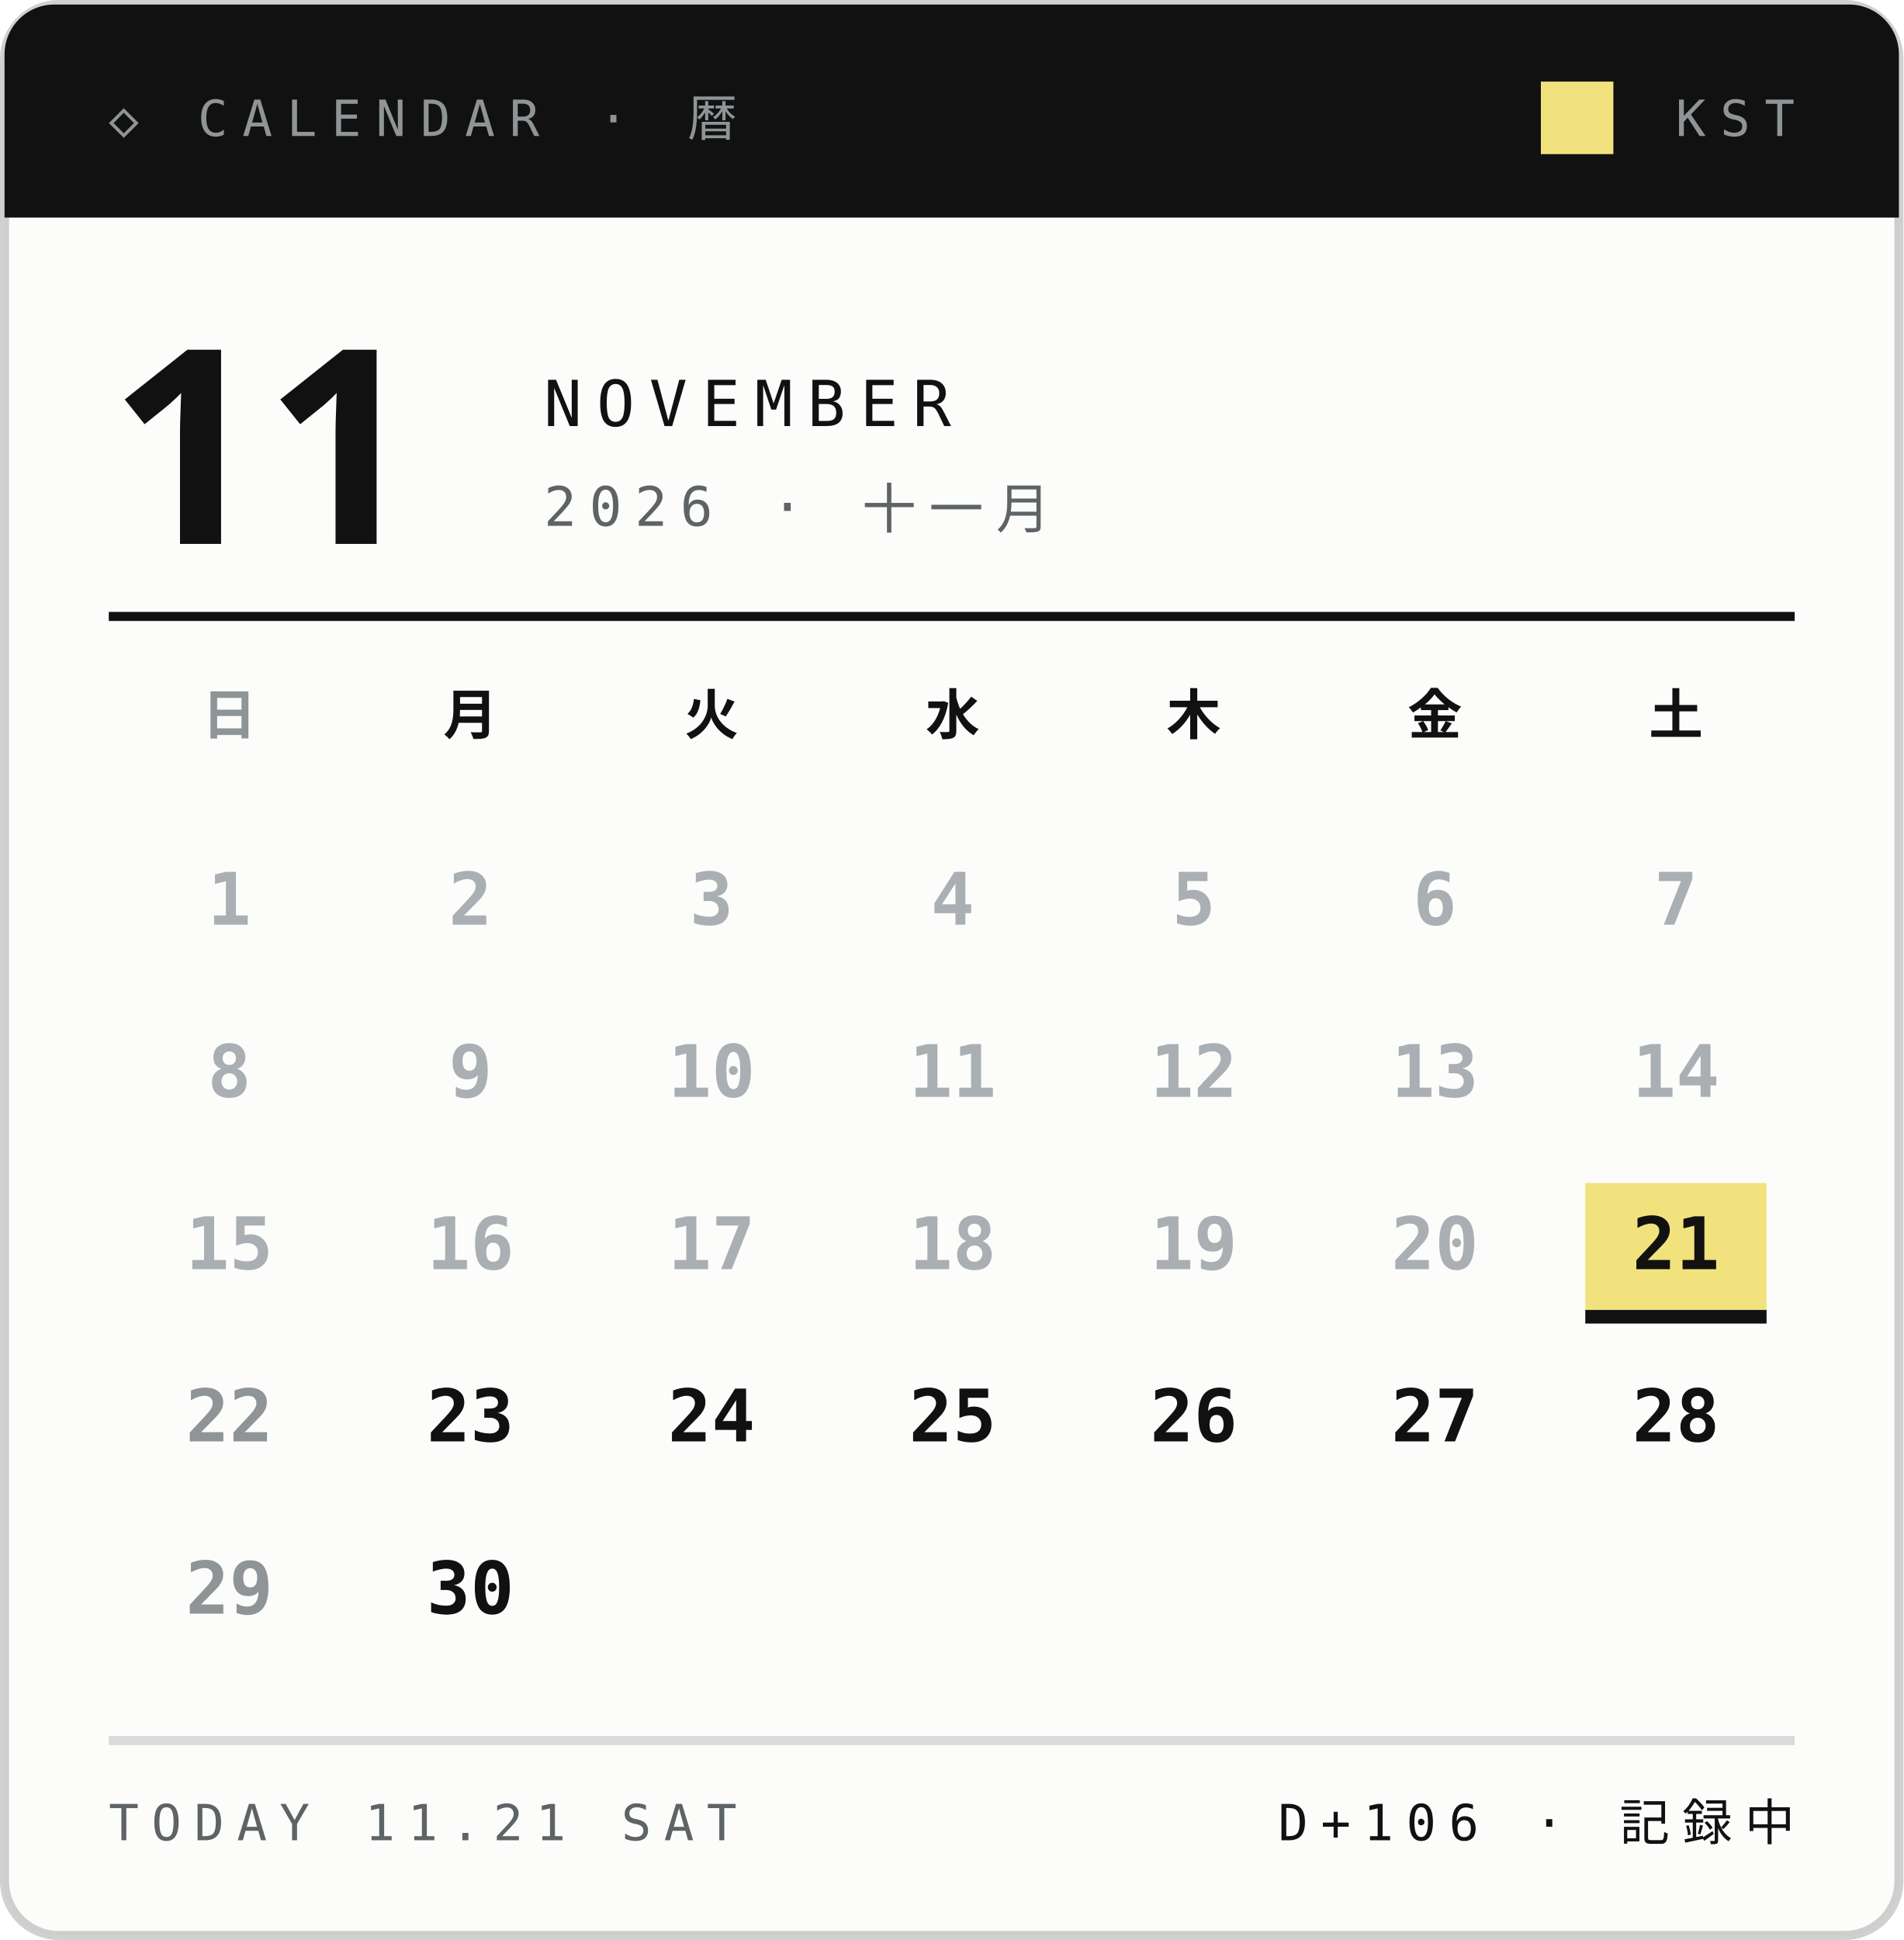
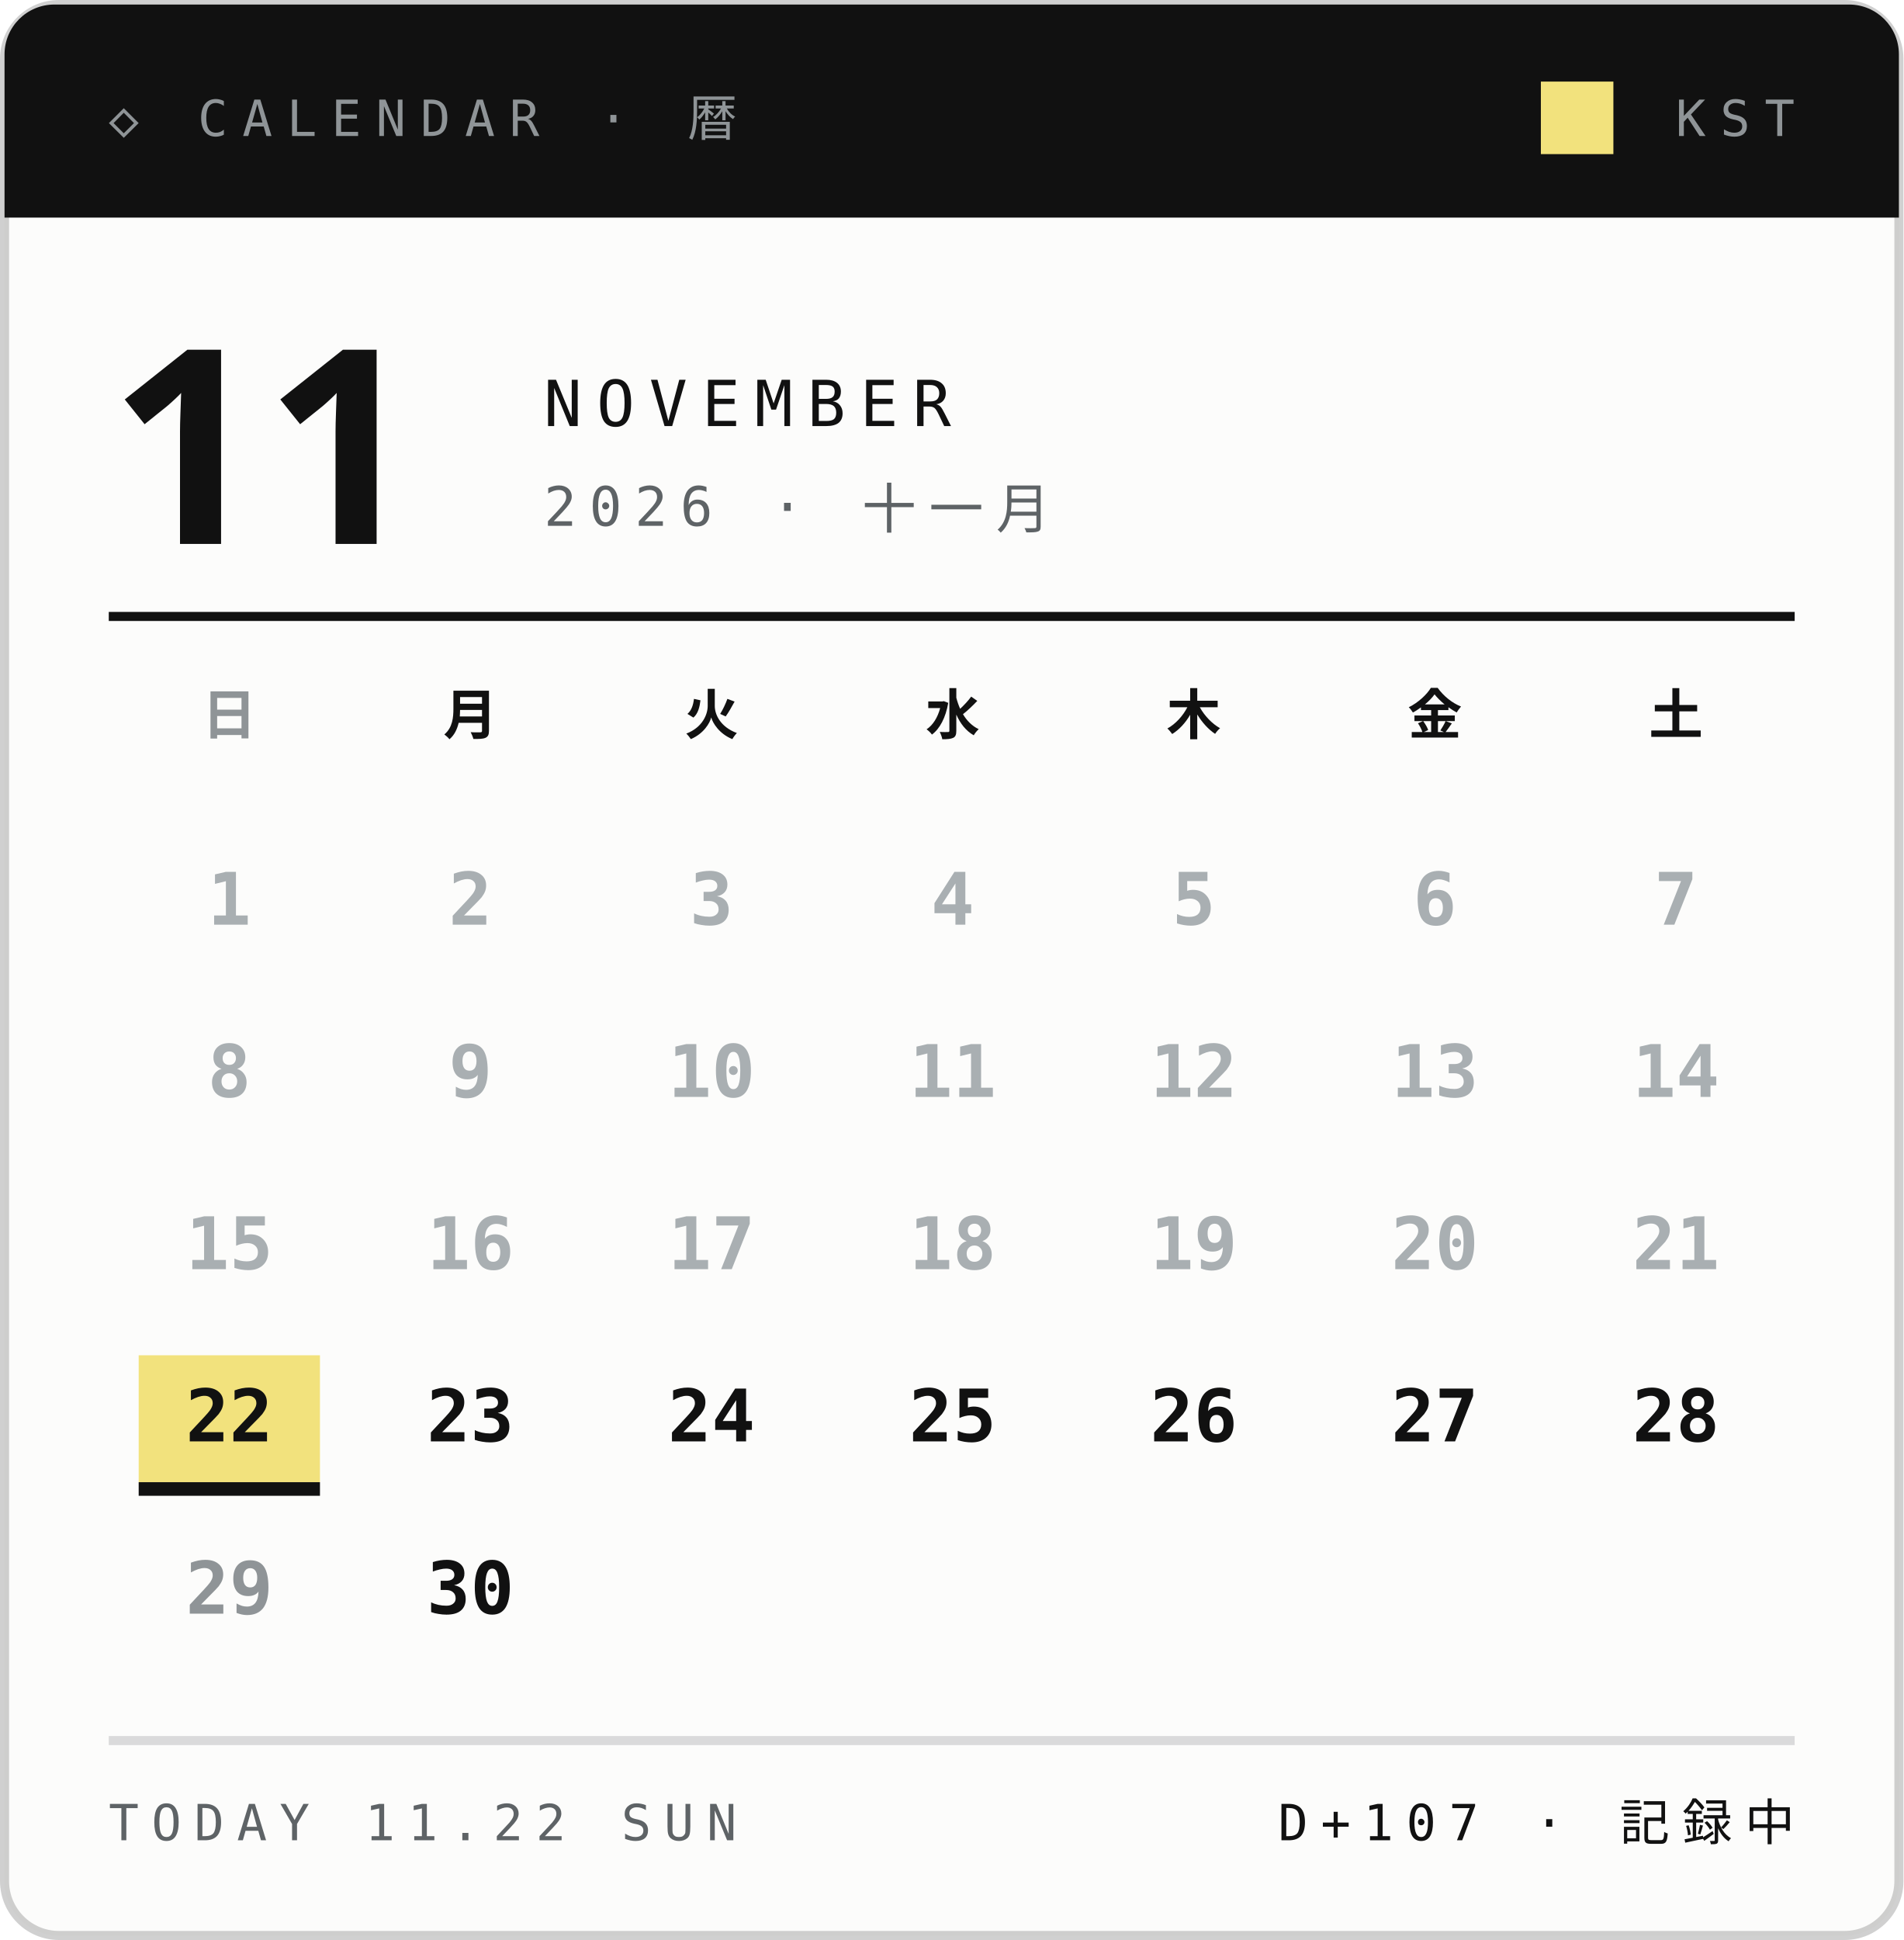
<svg xmlns="http://www.w3.org/2000/svg" width="210" height="214">
  <style>text{font:400 6.5px 'IBM Plex Mono',Menlo,monospace;letter-spacing:1.2px;fill:#5E6366}.s{font-size:5.5px}.v{font-weight:600;font-size:9px;fill:#111;letter-spacing:0}.b{font:900 20px 'Arial Black',sans-serif;fill:#111;letter-spacing:0}.j{font:800 11px 'Hiragino Sans','Noto Sans JP',sans-serif;fill:#111;letter-spacing:2px}</style>
  <rect x=".5" y=".5" width="209" height="213" rx="6" fill="#FCFCFB" stroke="#14151633" />
  <path d="M6 .5h198a5.5 5.5 0 0 1 5.5 5.5V24H.5V6A5.5 5.5 0 0 1 6 .5z" fill="#111" />
  <text x="12" y="15" style="font-size:5.5px;letter-spacing:1.6px;fill:#8F9497">◇ CALENDAR · 暦</text>
  <text x="198" y="15" text-anchor="end" style="font-size:5.5px;letter-spacing:1.6px;fill:#8F9497">KST</text>
  <rect x="170" y="9" width="8" height="8" fill="#F2E27D" />
  <text class="b" x="12" y="60" style="font-size:30px">11</text>
  <text x="60" y="47" style="font-size:7px;letter-spacing:1.6px;fill:#111">NOVEMBER</text>
  <text x="60" y="58" style="font-size:6px;letter-spacing:1.4px">2026 · 十一月</text>
  <path d="M12 68H198" stroke="#111" />
  <text class="j" x="25.3" y="81" text-anchor="middle" style="font-size:6px;letter-spacing:0;fill:#8F9497">日</text>
  <text class="j" x="51.9" y="81" text-anchor="middle" style="font-size:6px;letter-spacing:0;fill:#111">月</text>
  <text class="j" x="78.5" y="81" text-anchor="middle" style="font-size:6px;letter-spacing:0;fill:#111">火</text>
  <text class="j" x="105.1" y="81" text-anchor="middle" style="font-size:6px;letter-spacing:0;fill:#111">水</text>
  <text class="j" x="131.7" y="81" text-anchor="middle" style="font-size:6px;letter-spacing:0;fill:#111">木</text>
  <text class="j" x="158.3" y="81" text-anchor="middle" style="font-size:6px;letter-spacing:0;fill:#111">金</text>
  <text class="j" x="184.9" y="81" text-anchor="middle" style="font-size:6px;letter-spacing:0;fill:#111">土</text>
  <text class="v" x="25.3" y="102.0" text-anchor="middle" style="font-size:8px;fill:#A9AFB2">1</text>
  <text class="v" x="51.9" y="102.0" text-anchor="middle" style="font-size:8px;fill:#A9AFB2">2</text>
  <text class="v" x="78.5" y="102.0" text-anchor="middle" style="font-size:8px;fill:#A9AFB2">3</text>
  <text class="v" x="105.1" y="102.0" text-anchor="middle" style="font-size:8px;fill:#A9AFB2">4</text>
  <text class="v" x="131.7" y="102.0" text-anchor="middle" style="font-size:8px;fill:#A9AFB2">5</text>
  <text class="v" x="158.3" y="102.0" text-anchor="middle" style="font-size:8px;fill:#A9AFB2">6</text>
  <text class="v" x="184.9" y="102.0" text-anchor="middle" style="font-size:8px;fill:#A9AFB2">7</text>
  <text class="v" x="25.3" y="121.0" text-anchor="middle" style="font-size:8px;fill:#A9AFB2">8</text>
  <text class="v" x="51.9" y="121.0" text-anchor="middle" style="font-size:8px;fill:#A9AFB2">9</text>
  <text class="v" x="78.5" y="121.0" text-anchor="middle" style="font-size:8px;fill:#A9AFB2">10</text>
  <text class="v" x="105.1" y="121.0" text-anchor="middle" style="font-size:8px;fill:#A9AFB2">11</text>
  <text class="v" x="131.7" y="121.0" text-anchor="middle" style="font-size:8px;fill:#A9AFB2">12</text>
  <text class="v" x="158.3" y="121.0" text-anchor="middle" style="font-size:8px;fill:#A9AFB2">13</text>
  <text class="v" x="184.9" y="121.0" text-anchor="middle" style="font-size:8px;fill:#A9AFB2">14</text>
  <text class="v" x="25.3" y="140.0" text-anchor="middle" style="font-size:8px;fill:#A9AFB2">15</text>
  <text class="v" x="51.9" y="140.0" text-anchor="middle" style="font-size:8px;fill:#A9AFB2">16</text>
  <text class="v" x="78.5" y="140.0" text-anchor="middle" style="font-size:8px;fill:#A9AFB2">17</text>
  <text class="v" x="105.1" y="140.0" text-anchor="middle" style="font-size:8px;fill:#A9AFB2">18</text>
  <text class="v" x="131.7" y="140.0" text-anchor="middle" style="font-size:8px;fill:#A9AFB2">19</text>
  <text class="v" x="158.3" y="140.0" text-anchor="middle" style="font-size:8px;fill:#A9AFB2">20</text>
-   <rect x="174.9" y="130.5" width="20" height="14" fill="#F2E27D" />
-   <rect x="174.9" y="144.5" width="20" height="1.5" fill="#111" />
-   <text class="v" x="184.9" y="140.0" text-anchor="middle" style="font-size:8px;fill:#111">21</text>
-   <text class="v" x="25.3" y="159.0" text-anchor="middle" style="font-size:8px;fill:#8F9497">22</text>
+   <text class="v" x="184.9" y="140.0" text-anchor="middle" style="font-size:8px;fill:#A9AFB2">21</text>
+   <rect x="15.3" y="149.5" width="20" height="14" fill="#F2E27D" />
+   <rect x="15.3" y="163.5" width="20" height="1.5" fill="#111" />
+   <text class="v" x="25.3" y="159.0" text-anchor="middle" style="font-size:8px;fill:#111">22</text>
  <text class="v" x="51.9" y="159.0" text-anchor="middle" style="font-size:8px;fill:#111">23</text>
  <text class="v" x="78.5" y="159.0" text-anchor="middle" style="font-size:8px;fill:#111">24</text>
  <text class="v" x="105.1" y="159.0" text-anchor="middle" style="font-size:8px;fill:#111">25</text>
  <text class="v" x="131.7" y="159.0" text-anchor="middle" style="font-size:8px;fill:#111">26</text>
  <text class="v" x="158.3" y="159.0" text-anchor="middle" style="font-size:8px;fill:#111">27</text>
  <text class="v" x="184.9" y="159.0" text-anchor="middle" style="font-size:8px;fill:#111">28</text>
  <text class="v" x="25.3" y="178.0" text-anchor="middle" style="font-size:8px;fill:#8F9497">29</text>
  <text class="v" x="51.9" y="178.0" text-anchor="middle" style="font-size:8px;fill:#111">30</text>
  <path d="M12 192H198" stroke="#14151624" />
-   <text x="12" y="203" style="font-size:5.5px;letter-spacing:1.4px">TODAY 11.21 SAT</text>
-   <text x="198" y="203" text-anchor="end" style="font-size:5.5px;letter-spacing:1.4px;fill:#111">D+106 · 記録中</text>
+   <text x="12" y="203" style="font-size:5.5px;letter-spacing:1.4px">TODAY 11.22 SUN</text>
+   <text x="198" y="203" text-anchor="end" style="font-size:5.5px;letter-spacing:1.4px;fill:#111">D+107 · 記録中</text>
</svg>
